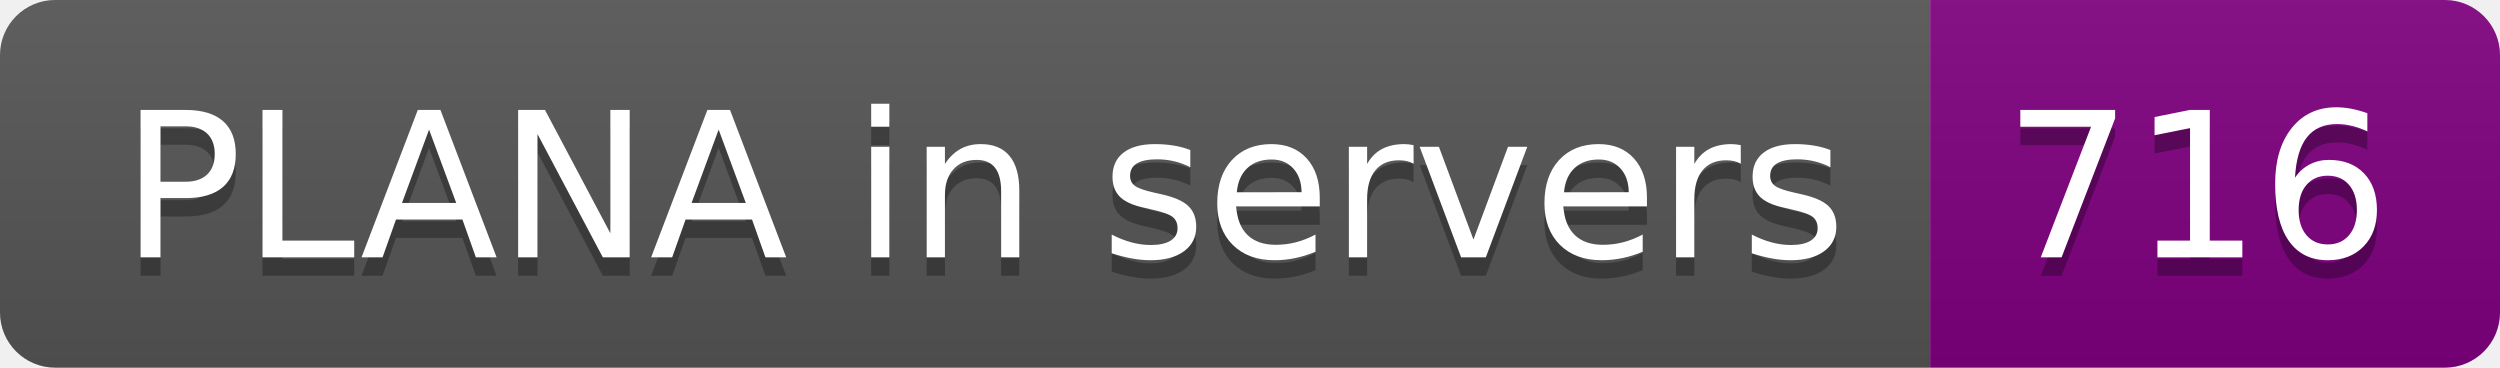
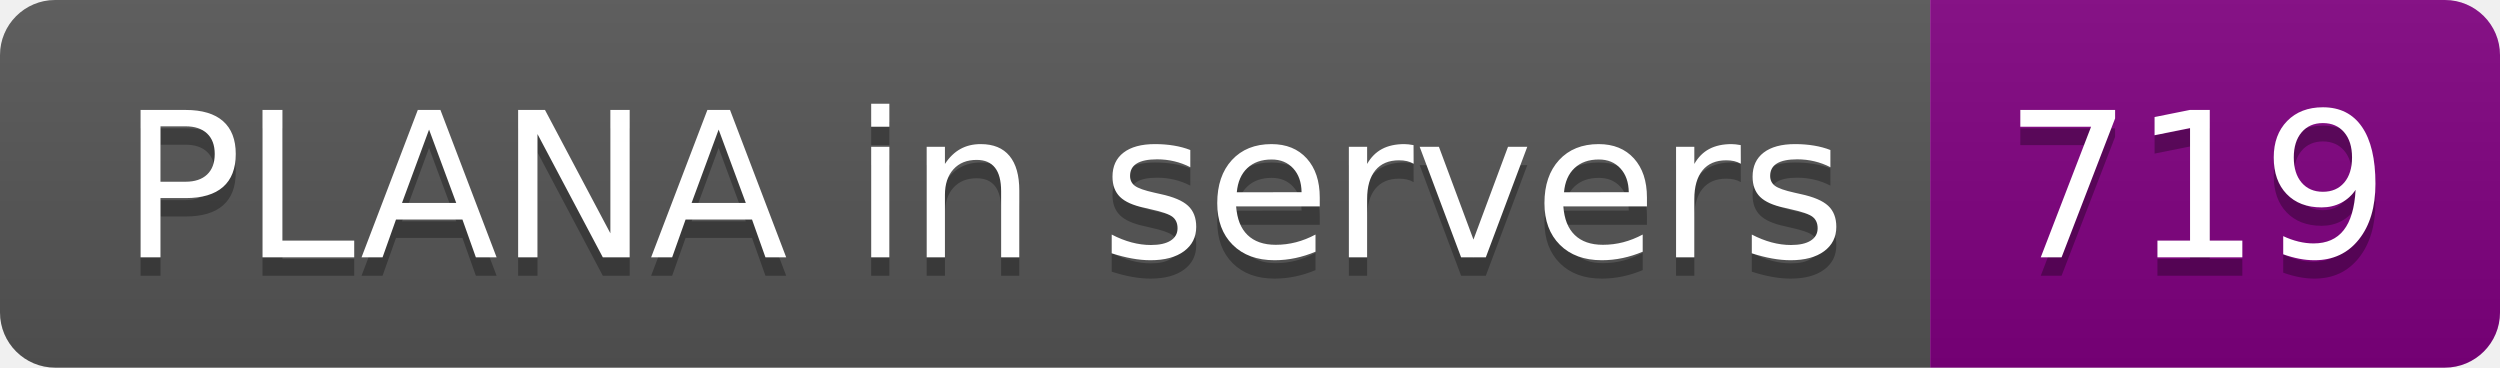
- <svg xmlns="http://www.w3.org/2000/svg" width="136" height="20" role="img" aria-label="PLANA in servers: 716">
+ <svg xmlns="http://www.w3.org/2000/svg" width="136" height="20" role="img" aria-label="PLANA in servers: 719">
  <linearGradient id="s" x2="0" y2="100%">
    <stop offset="0" stop-color="#bbb" stop-opacity=".1" />
    <stop offset="1" stop-opacity=".1" />
  </linearGradient>
  <clipPath id="r">
    <rect width="136" height="20" rx="3" fill="#fff" />
  </clipPath>
  <g clip-path="url(#r)">
    <rect width="105" height="20" fill="#555" />
    <rect x="105" width="31" height="20" fill="purple" />
    <rect width="136" height="20" fill="url(#s)" />
  </g>
  <g fill="#fff" text-anchor="middle" font-family="Verdana,Geneva,DejaVu Sans,sans-serif" text-rendering="geometricPrecision" font-size="110">
    <text aria-hidden="true" x="535" y="150" fill="#010101" fill-opacity=".3" transform="scale(.1)" textLength="950">PLANA in servers</text>
    <text x="535" y="140" transform="scale(.1)" fill="#fff" textLength="950">PLANA in servers</text>
-     <text aria-hidden="true" x="1195" y="150" fill="#010101" fill-opacity=".3" transform="scale(.1)" textLength="210">716</text>
-     <text x="1195" y="140" transform="scale(.1)" fill="#fff" textLength="210">716</text>
+     <text aria-hidden="true" x="1195" y="150" fill="#010101" fill-opacity=".3" transform="scale(.1)" textLength="210">719</text>
+     <text x="1195" y="140" transform="scale(.1)" fill="#fff" textLength="210">719</text>
  </g>
</svg>
